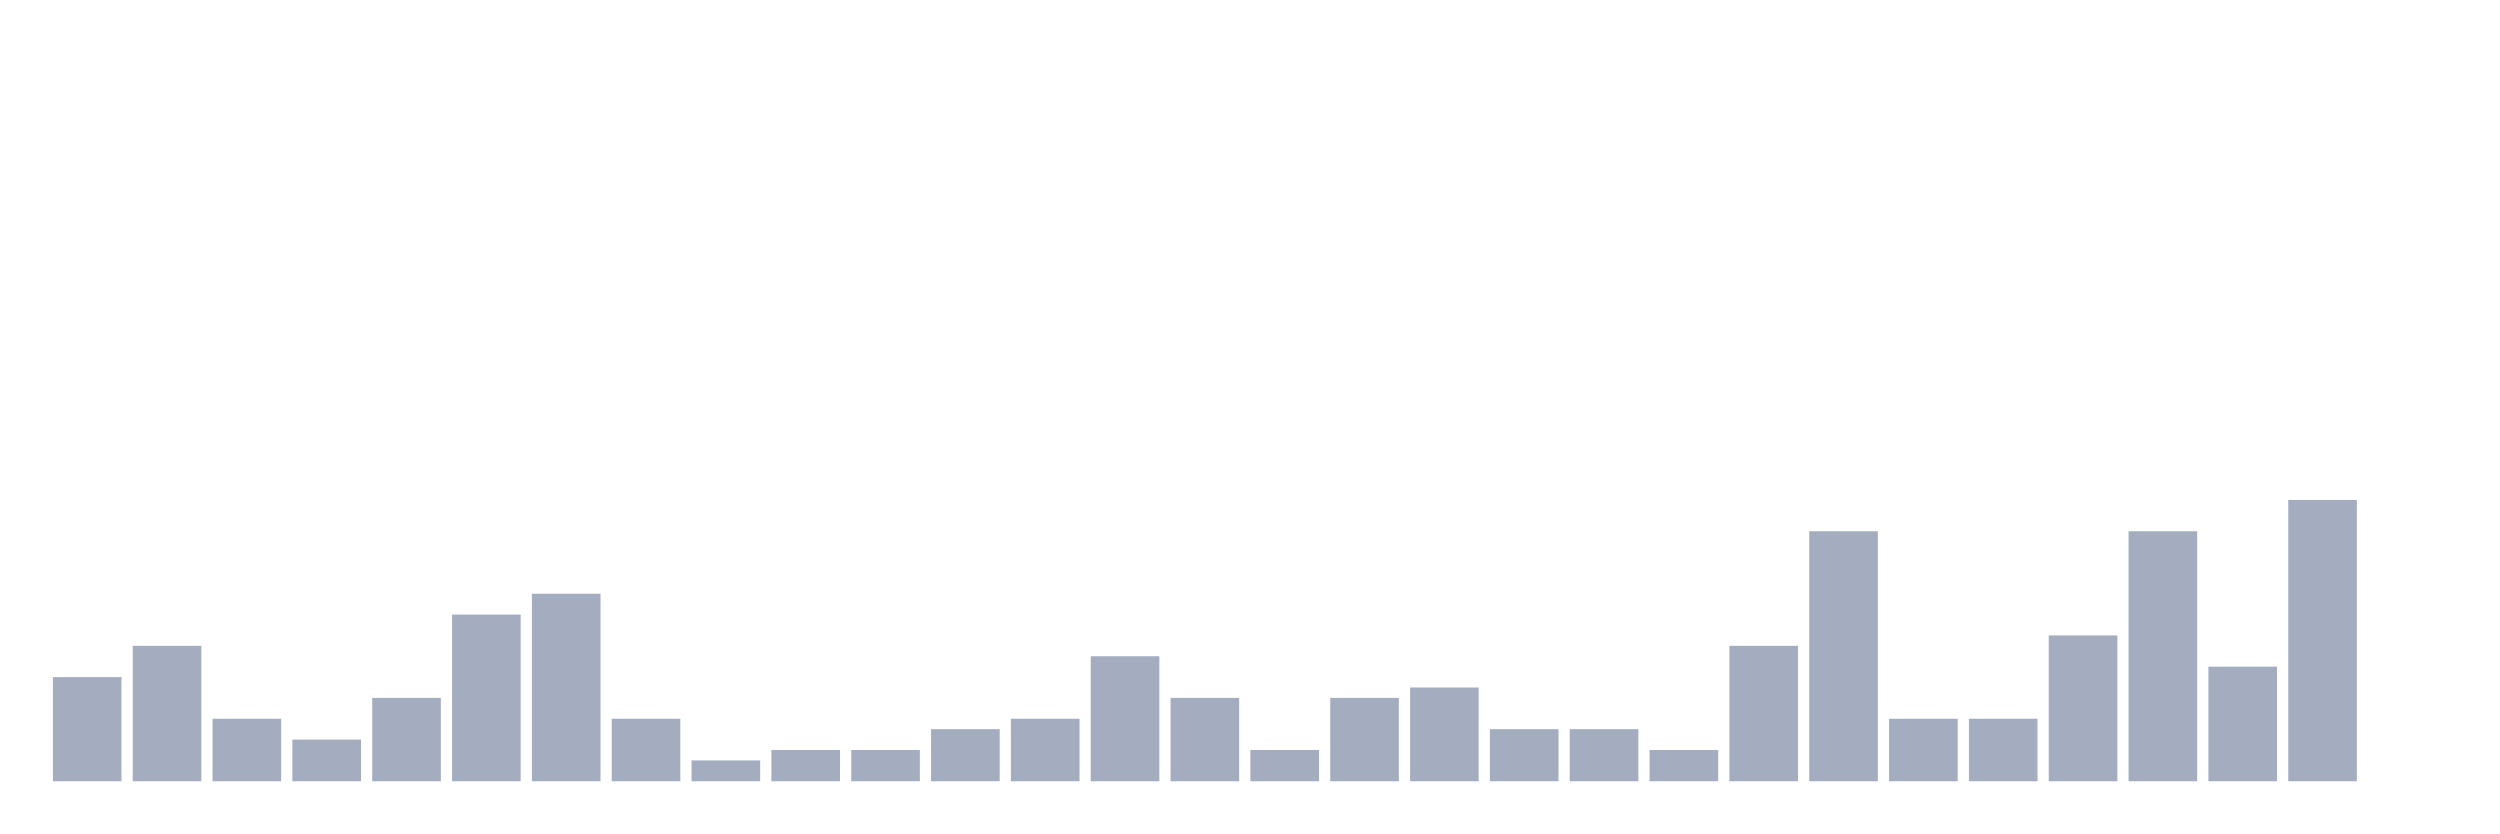
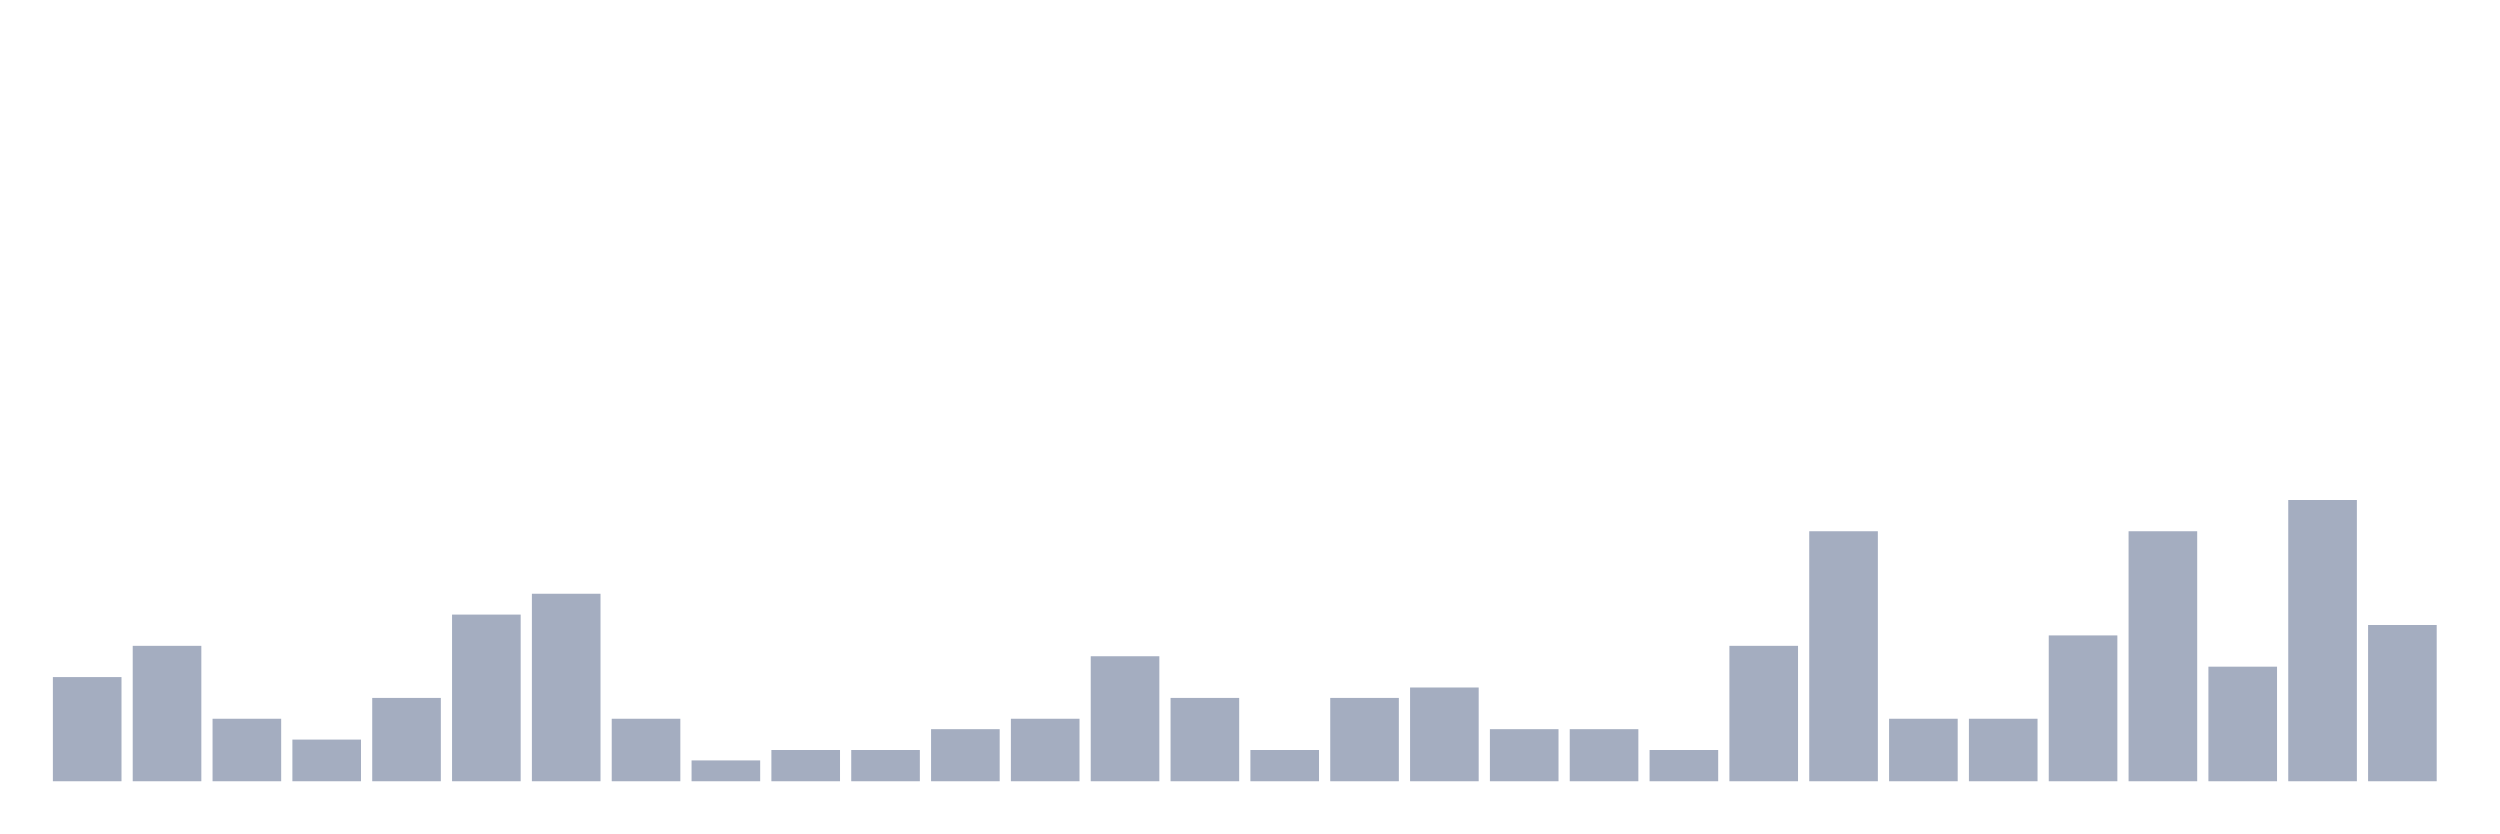
<svg xmlns="http://www.w3.org/2000/svg" viewBox="0 0 480 160">
  <g transform="translate(10,10)">
    <rect class="bar" x="0.153" width="13.175" y="120" height="20" fill="rgb(164,173,192)" />
    <rect class="bar" x="15.482" width="13.175" y="114" height="26" fill="rgb(164,173,192)" />
    <rect class="bar" x="30.81" width="13.175" y="128" height="12" fill="rgb(164,173,192)" />
    <rect class="bar" x="46.138" width="13.175" y="132" height="8" fill="rgb(164,173,192)" />
    <rect class="bar" x="61.466" width="13.175" y="124" height="16" fill="rgb(164,173,192)" />
    <rect class="bar" x="76.794" width="13.175" y="108" height="32" fill="rgb(164,173,192)" />
    <rect class="bar" x="92.123" width="13.175" y="104" height="36" fill="rgb(164,173,192)" />
    <rect class="bar" x="107.451" width="13.175" y="128" height="12" fill="rgb(164,173,192)" />
    <rect class="bar" x="122.779" width="13.175" y="136" height="4" fill="rgb(164,173,192)" />
    <rect class="bar" x="138.107" width="13.175" y="134" height="6" fill="rgb(164,173,192)" />
    <rect class="bar" x="153.436" width="13.175" y="134" height="6" fill="rgb(164,173,192)" />
    <rect class="bar" x="168.764" width="13.175" y="130" height="10" fill="rgb(164,173,192)" />
    <rect class="bar" x="184.092" width="13.175" y="128" height="12" fill="rgb(164,173,192)" />
    <rect class="bar" x="199.42" width="13.175" y="116" height="24" fill="rgb(164,173,192)" />
    <rect class="bar" x="214.748" width="13.175" y="124" height="16" fill="rgb(164,173,192)" />
    <rect class="bar" x="230.077" width="13.175" y="134" height="6" fill="rgb(164,173,192)" />
    <rect class="bar" x="245.405" width="13.175" y="124" height="16" fill="rgb(164,173,192)" />
    <rect class="bar" x="260.733" width="13.175" y="122" height="18" fill="rgb(164,173,192)" />
    <rect class="bar" x="276.061" width="13.175" y="130" height="10" fill="rgb(164,173,192)" />
    <rect class="bar" x="291.39" width="13.175" y="130" height="10" fill="rgb(164,173,192)" />
    <rect class="bar" x="306.718" width="13.175" y="134" height="6" fill="rgb(164,173,192)" />
    <rect class="bar" x="322.046" width="13.175" y="114" height="26" fill="rgb(164,173,192)" />
    <rect class="bar" x="337.374" width="13.175" y="92" height="48" fill="rgb(164,173,192)" />
    <rect class="bar" x="352.702" width="13.175" y="128" height="12" fill="rgb(164,173,192)" />
    <rect class="bar" x="368.031" width="13.175" y="128" height="12" fill="rgb(164,173,192)" />
    <rect class="bar" x="383.359" width="13.175" y="112" height="28" fill="rgb(164,173,192)" />
    <rect class="bar" x="398.687" width="13.175" y="92" height="48" fill="rgb(164,173,192)" />
    <rect class="bar" x="414.015" width="13.175" y="118" height="22" fill="rgb(164,173,192)" />
    <rect class="bar" x="429.344" width="13.175" y="86" height="54" fill="rgb(164,173,192)" />
-     <rect class="bar" x="444.672" width="13.175" y="140" height="0" fill="rgb(164,173,192)" />
+     <rect class="bar" x="444.672" width="13.175" y="110" height="30" fill="rgb(164,173,192)" />
  </g>
</svg>
